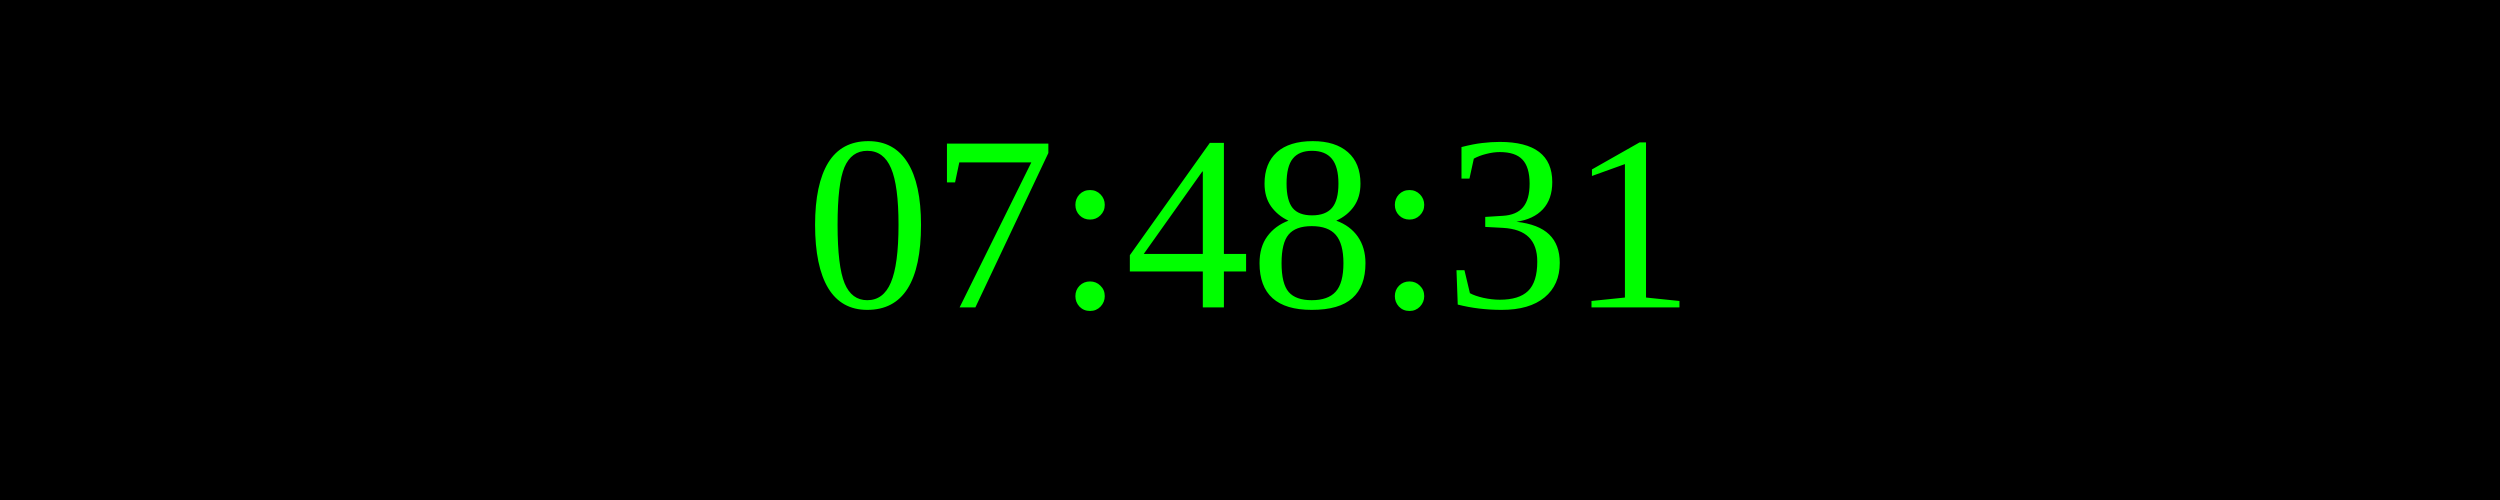
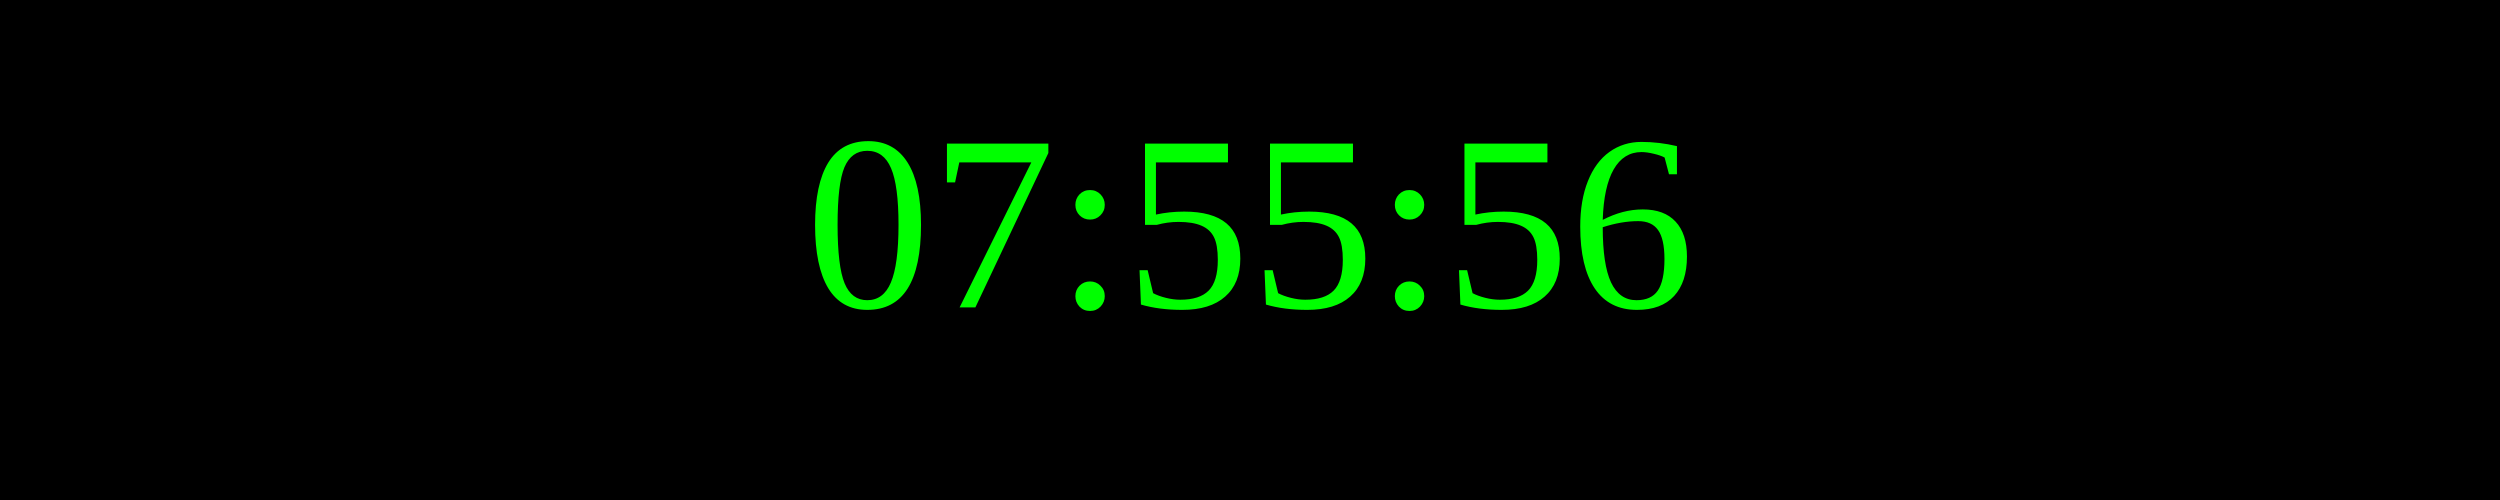
<svg xmlns="http://www.w3.org/2000/svg" width="250" height="50">
  <rect width="100%" height="100%" fill="black" />
  <text x="50%" y="50%" font-size="25" fill="lime" text-anchor="middle" dominant-baseline="middle">
- 07:48:31
+ 07:55:56
</text>
</svg>
